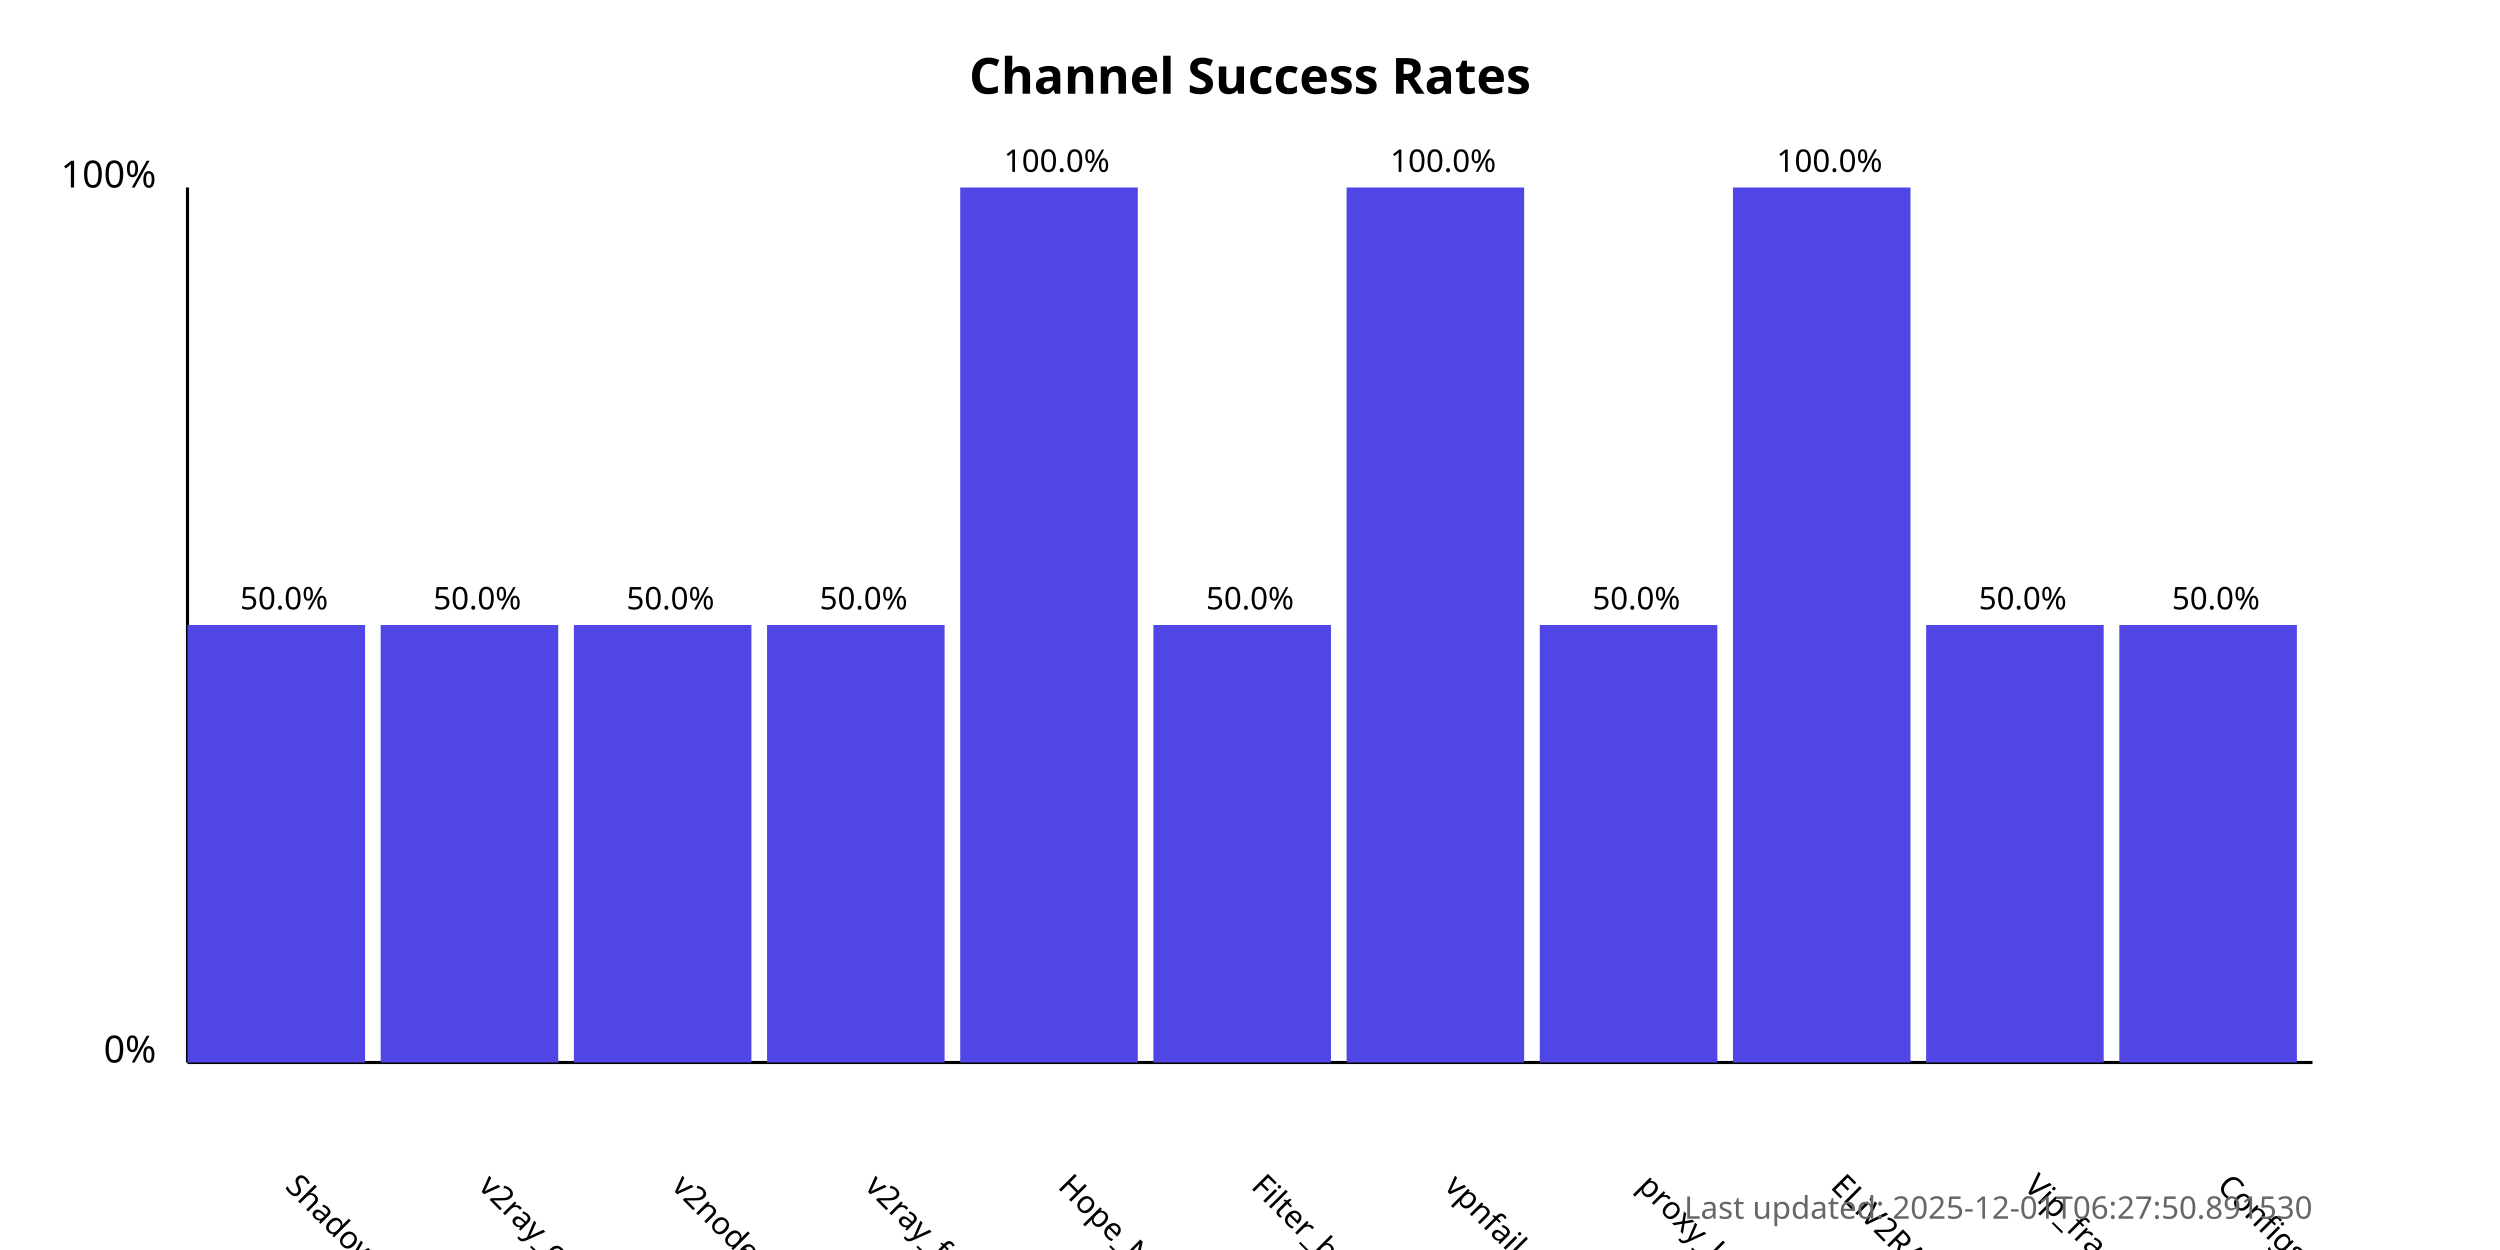
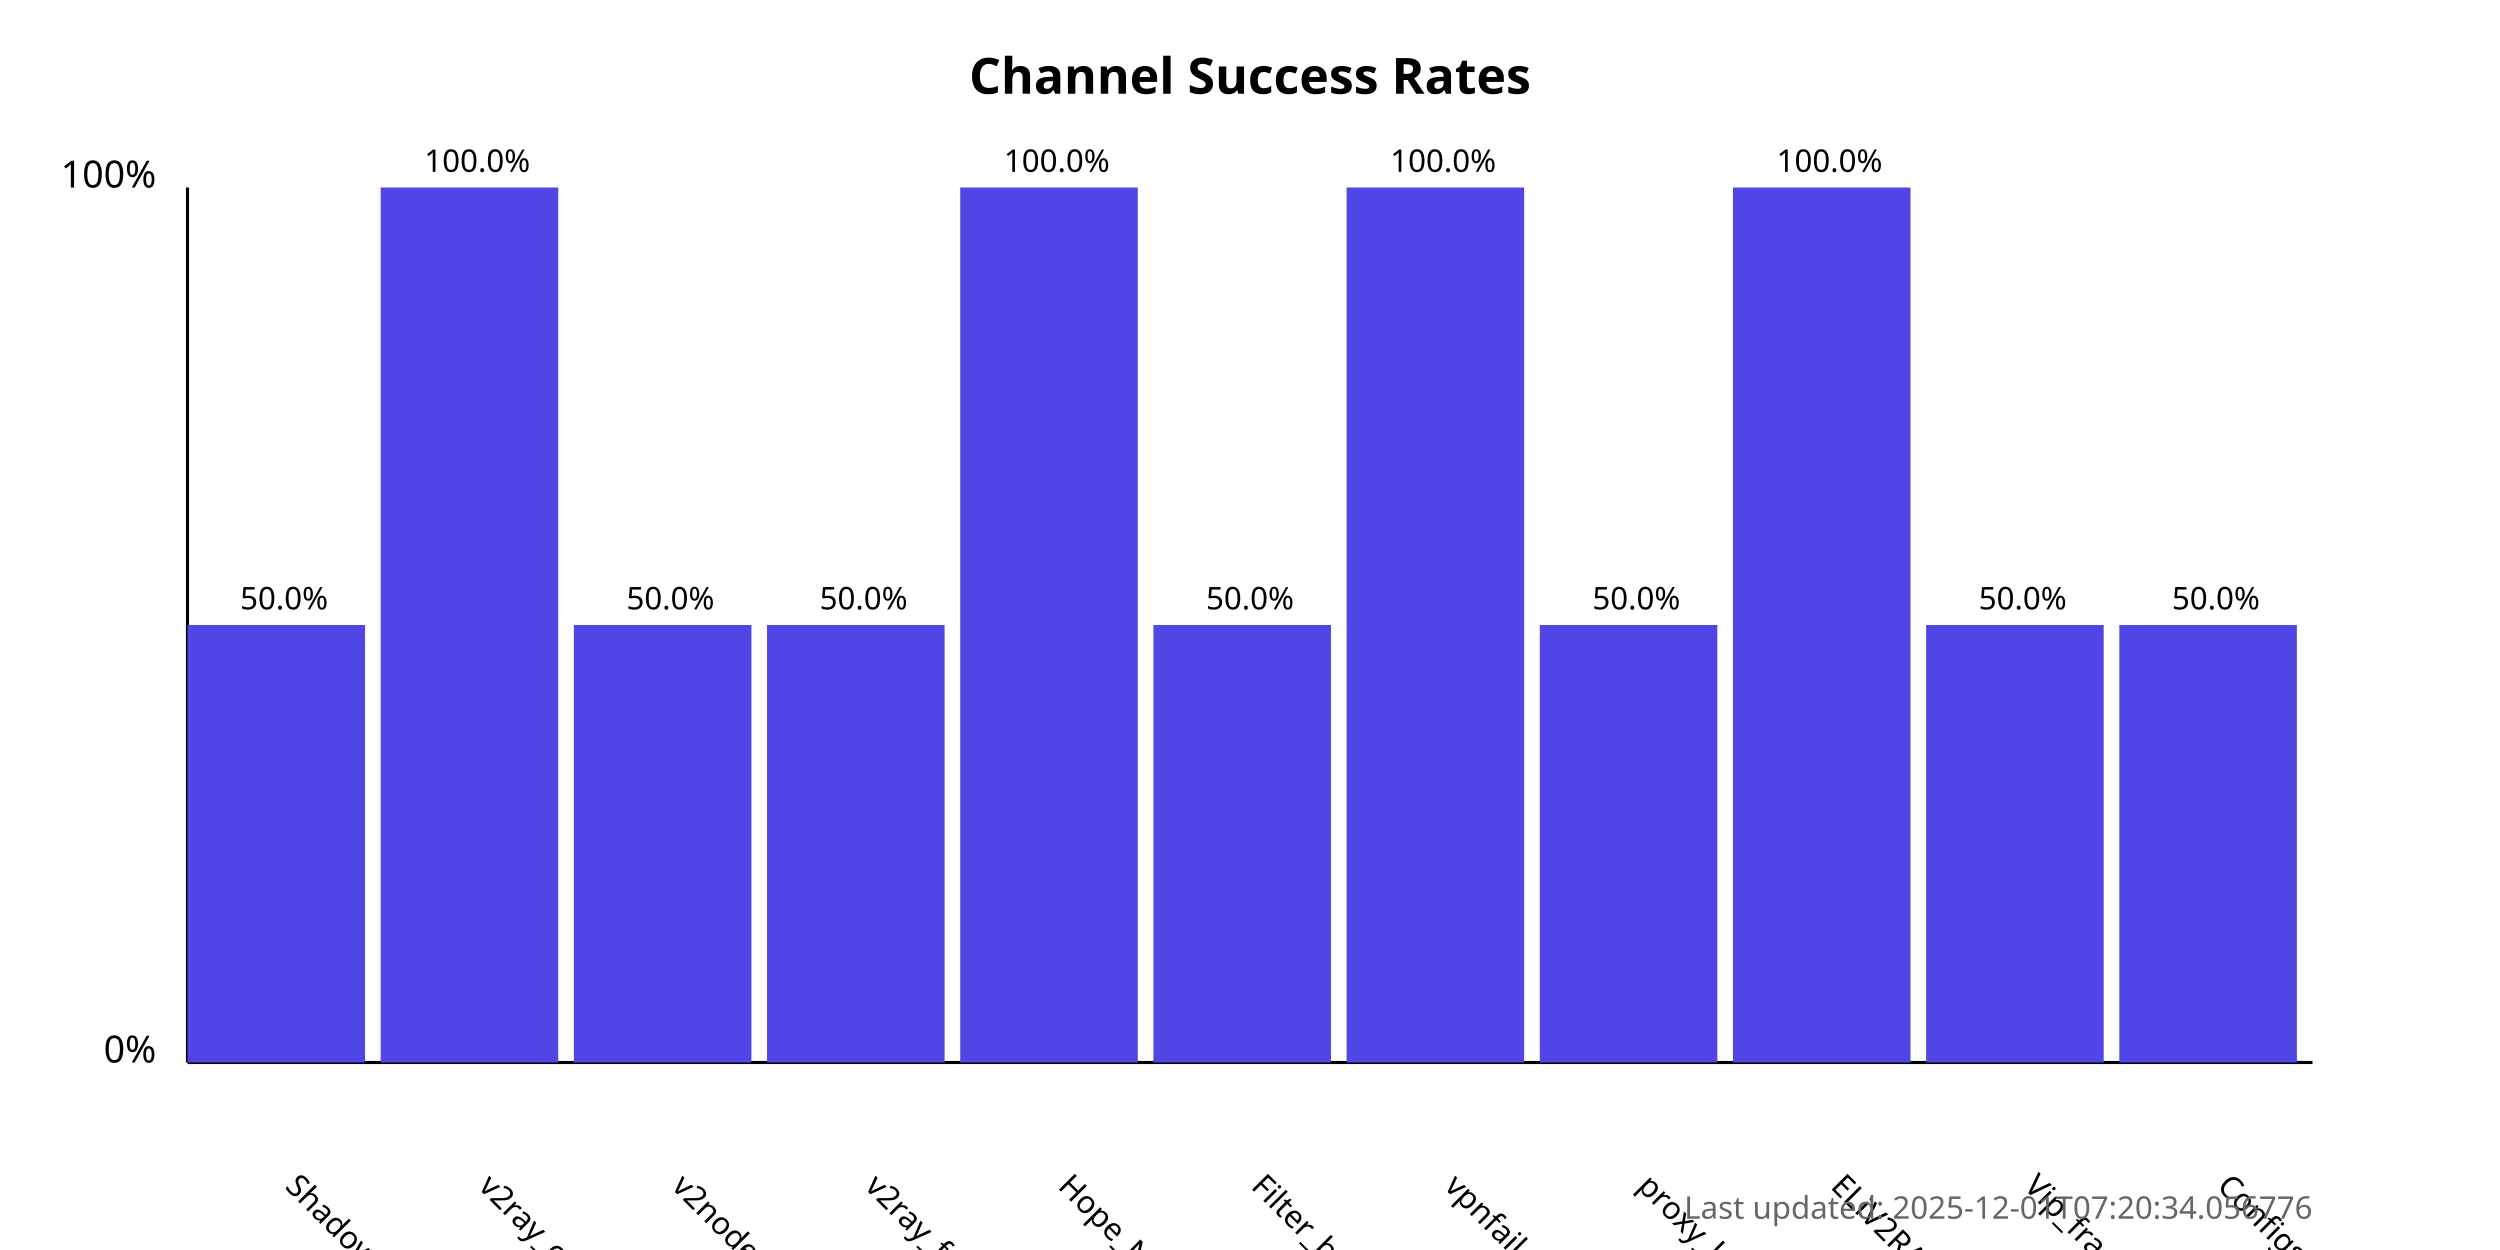
<svg xmlns="http://www.w3.org/2000/svg" width="800" height="400">
  <style>
            .chart-title { font: bold 16px sans-serif; }
            .axis-label { font: 12px sans-serif; }
            .tick-label { font: 10px sans-serif; }
            .bar { fill: #4f46e5; }
            .bar:hover { fill: #6366f1; }
            .timestamp { font: 10px sans-serif; fill: #666; }
        </style>
  <text x="400.0" y="30" text-anchor="middle" class="chart-title">
            Channel Success Rates
        </text>
  <line x1="60" y1="340" x2="60" y2="60" stroke="black" stroke-width="1" />
  <line x1="60" y1="340" x2="740" y2="340" stroke="black" stroke-width="1" />
  <text x="50" y="340" text-anchor="end" class="axis-label">0%</text>
  <text x="50" y="60" text-anchor="end" class="axis-label">100%</text>
  <g>
    <rect x="60" y="200.0" width="56.818" height="140.0" class="bar" />
    <text x="90.909" y="380" transform="rotate(45, 90.90909, 380)" text-anchor="start" class="tick-label">
                ShadowProxy66
            </text>
    <text x="90.909" y="195.0" text-anchor="middle" class="tick-label">
                50.0%
            </text>
  </g>
  <g>
-     <rect x="121.818" y="200.0" width="56.818" height="140.0" class="bar" />
+     <rect x="121.818" y="60.0" width="56.818" height="280.0" class="bar" />
    <text x="152.727" y="380" transform="rotate(45, 152.7273, 380)" text-anchor="start" class="tick-label">
                v2ray_configs_pool
            </text>
-     <text x="152.727" y="195.0" text-anchor="middle" class="tick-label">
-                 50.0%
+     <text x="152.727" y="55.0" text-anchor="middle" class="tick-label">
+                 100.0%
            </text>
  </g>
  <g>
    <rect x="183.636" y="200.0" width="56.818" height="140.0" class="bar" />
    <text x="214.545" y="380" transform="rotate(45, 214.5455, 380)" text-anchor="start" class="tick-label">
                v2nodes
            </text>
    <text x="214.545" y="195.0" text-anchor="middle" class="tick-label">
                50.0%
            </text>
  </g>
  <g>
    <rect x="245.455" y="200.0" width="56.818" height="140.0" class="bar" />
    <text x="276.364" y="380" transform="rotate(45, 276.3636, 380)" text-anchor="start" class="tick-label">
                v2ray_free_conf
            </text>
    <text x="276.364" y="195.0" text-anchor="middle" class="tick-label">
                50.0%
            </text>
  </g>
  <g>
    <rect x="307.273" y="60.0" width="56.818" height="280.0" class="bar" />
    <text x="338.182" y="380" transform="rotate(45, 338.1818, 380)" text-anchor="start" class="tick-label">
                Hope_Net
            </text>
    <text x="338.182" y="55.0" text-anchor="middle" class="tick-label">
                100.0%
            </text>
  </g>
  <g>
    <rect x="369.091" y="200.0" width="56.818" height="140.0" class="bar" />
    <text x="400.0" y="380" transform="rotate(45, 400.0, 380)" text-anchor="start" class="tick-label">
                Filter_breaker
            </text>
    <text x="400.0" y="195.0" text-anchor="middle" class="tick-label">
                50.0%
            </text>
  </g>
  <g>
    <rect x="430.909" y="60.0" width="56.818" height="280.0" class="bar" />
    <text x="461.818" y="380" transform="rotate(45, 461.8182, 380)" text-anchor="start" class="tick-label">
                vpnfail_vless
            </text>
    <text x="461.818" y="55.0" text-anchor="middle" class="tick-label">
                100.0%
            </text>
  </g>
  <g>
    <rect x="492.727" y="200.0" width="56.818" height="140.0" class="bar" />
    <text x="523.636" y="380" transform="rotate(45, 523.6364, 380)" text-anchor="start" class="tick-label">
                proxy_kafee
            </text>
    <text x="523.636" y="195.0" text-anchor="middle" class="tick-label">
                50.0%
            </text>
  </g>
  <g>
    <rect x="554.545" y="60.0" width="56.818" height="280.0" class="bar" />
    <text x="585.455" y="380" transform="rotate(45, 585.4545, 380)" text-anchor="start" class="tick-label">
                ELiV2RAY
            </text>
    <text x="585.455" y="55.0" text-anchor="middle" class="tick-label">
                100.0%
            </text>
  </g>
  <g>
    <rect x="616.364" y="200.0" width="56.818" height="140.0" class="bar" />
    <text x="647.273" y="380" transform="rotate(45, 647.2727, 380)" text-anchor="start" class="tick-label">
                Vip_fragment_v2ray
            </text>
    <text x="647.273" y="195.0" text-anchor="middle" class="tick-label">
                50.0%
            </text>
  </g>
  <g>
    <rect x="678.182" y="200.0" width="56.818" height="140.0" class="bar" />
    <text x="709.091" y="380" transform="rotate(45, 709.0909, 380)" text-anchor="start" class="tick-label">
                ConfigsHubPlus
            </text>
    <text x="709.091" y="195.0" text-anchor="middle" class="tick-label">
                50.0%
            </text>
  </g>
  <text x="740" y="390" text-anchor="end" class="timestamp">
-             Last updated: 2025-12-01T06:27:50.891530
+             Last updated: 2025-12-01T07:20:34.056776
        </text>
</svg>
